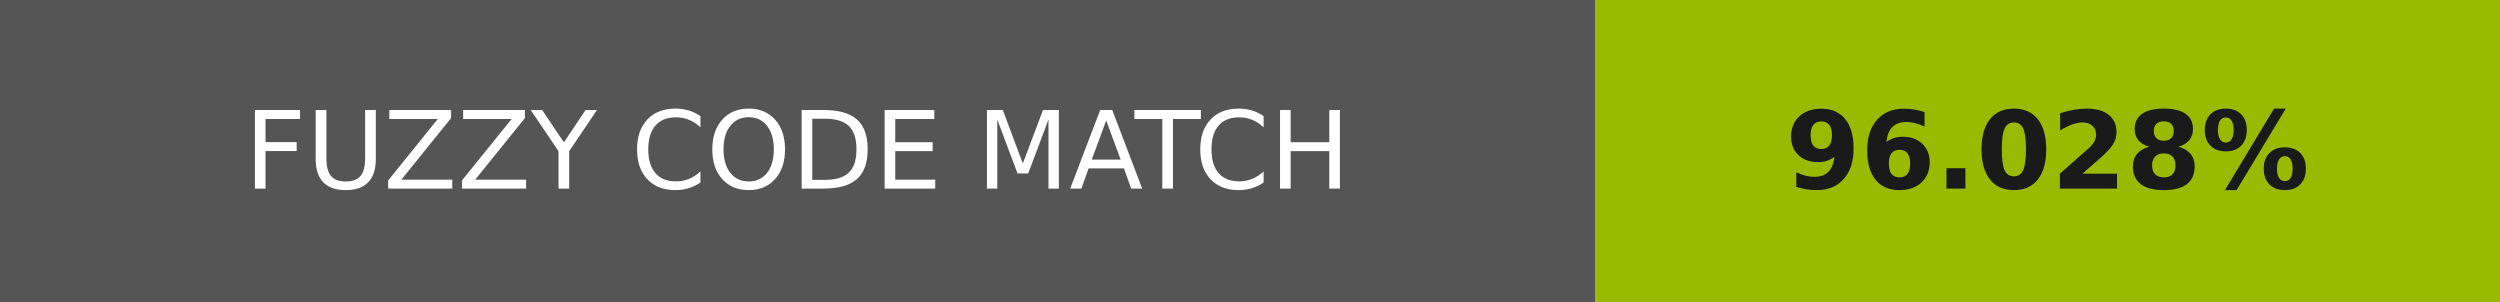
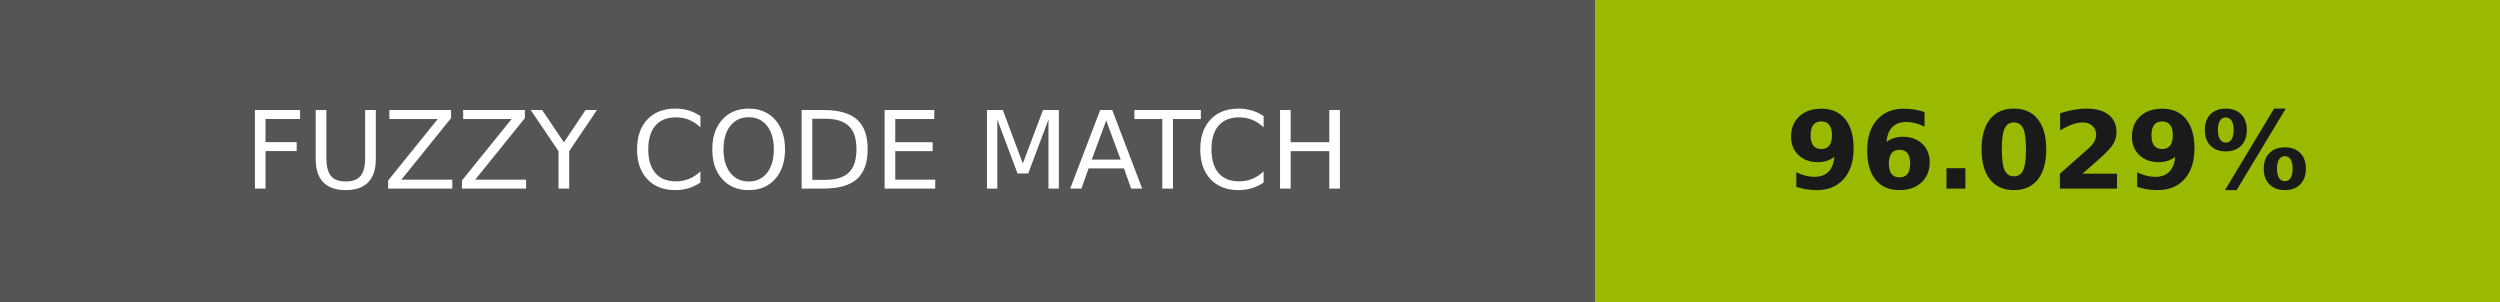
- <svg xmlns="http://www.w3.org/2000/svg" width="232" height="28" role="img" aria-label="FUZZY CODE MATCH: 96.028%">
+ <svg xmlns="http://www.w3.org/2000/svg" width="232" height="28" role="img" aria-label="FUZZY CODE MATCH: 96.029%">
  <g shape-rendering="crispEdges">
    <rect width="148" height="28" fill="#555" />
    <rect x="148" width="84" height="28" fill="#9aba01" />
  </g>
  <g fill="#fff" text-anchor="middle" font-family="Verdana,Geneva,DejaVu Sans,sans-serif" text-rendering="geometricPrecision" font-size="100">
    <text transform="scale(.1)" x="740" y="175" textLength="1240">FUZZY CODE MATCH</text>
-     <text transform="scale(.1)" x="1900" y="175" textLength="597.5" fill="#1a1a1a" font-weight="bold">96.028%</text>
+     <text transform="scale(.1)" x="1900" y="175" textLength="597.5" fill="#1a1a1a" font-weight="bold">96.029%</text>
  </g>
</svg>
